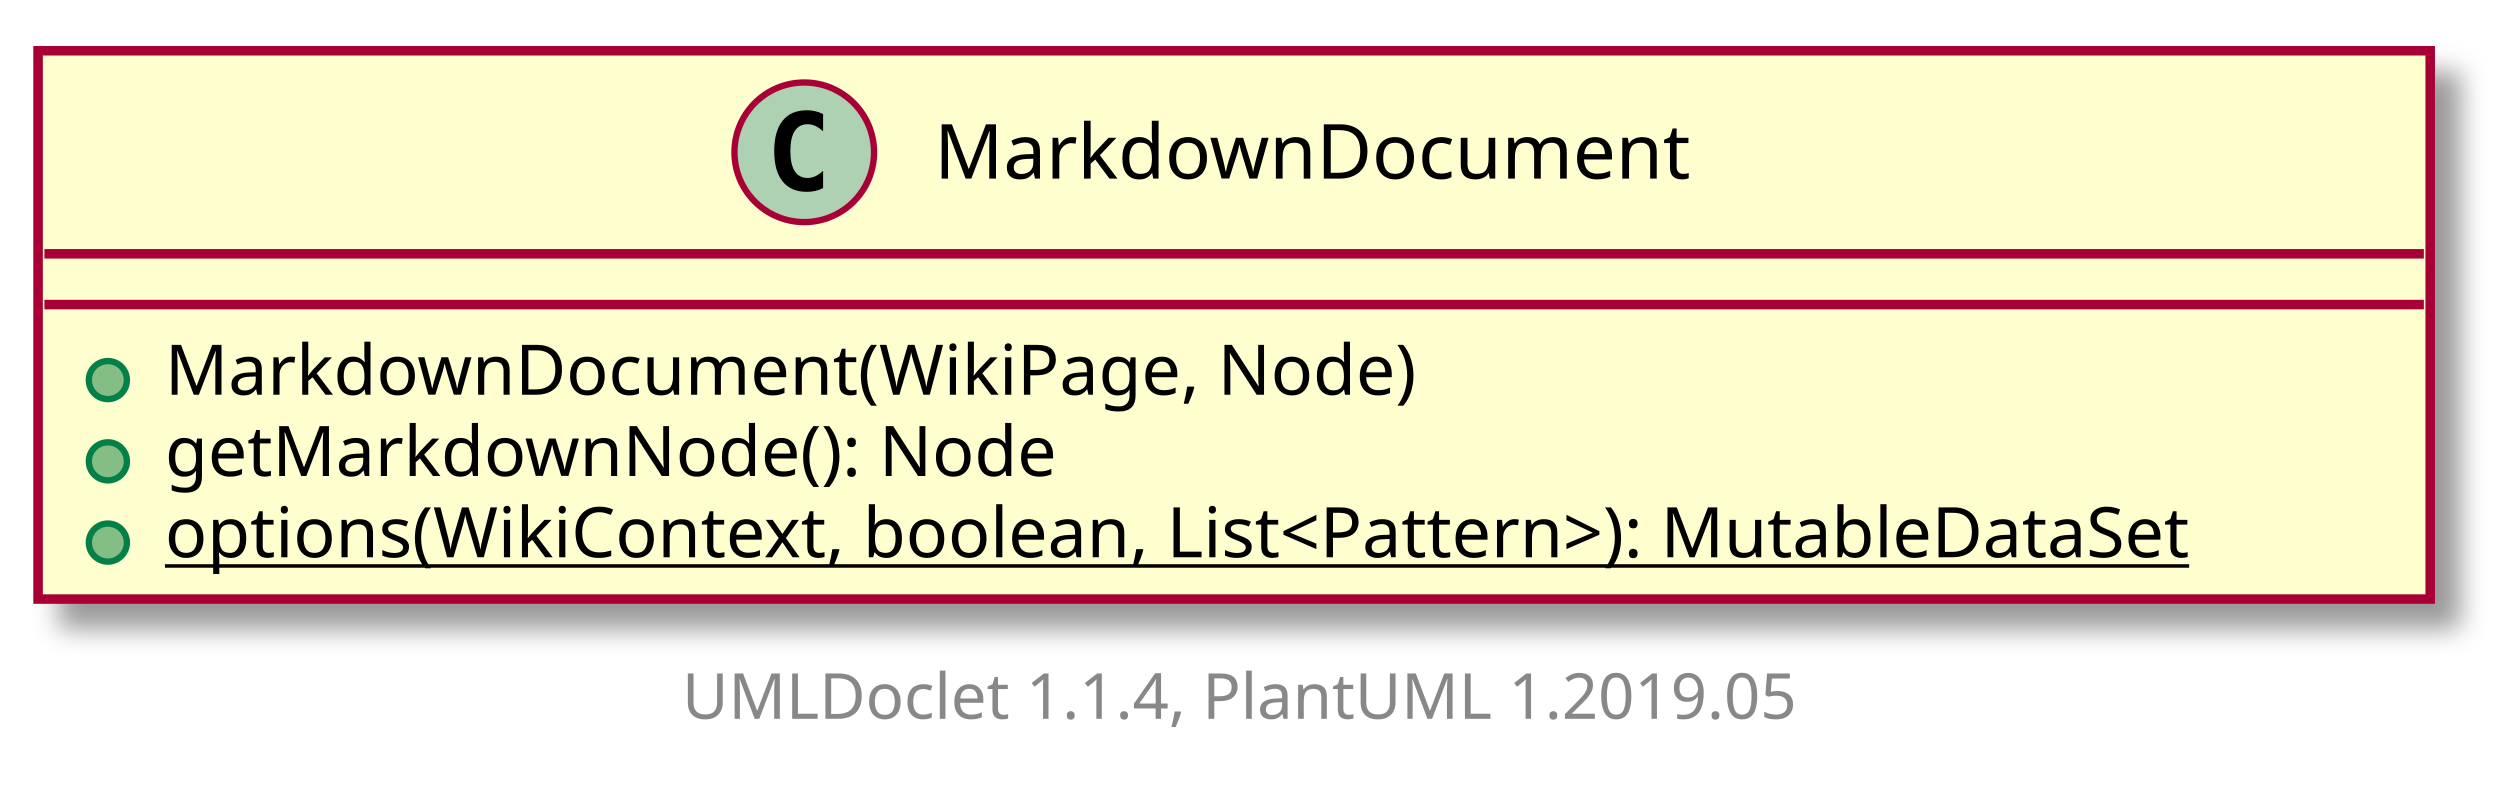
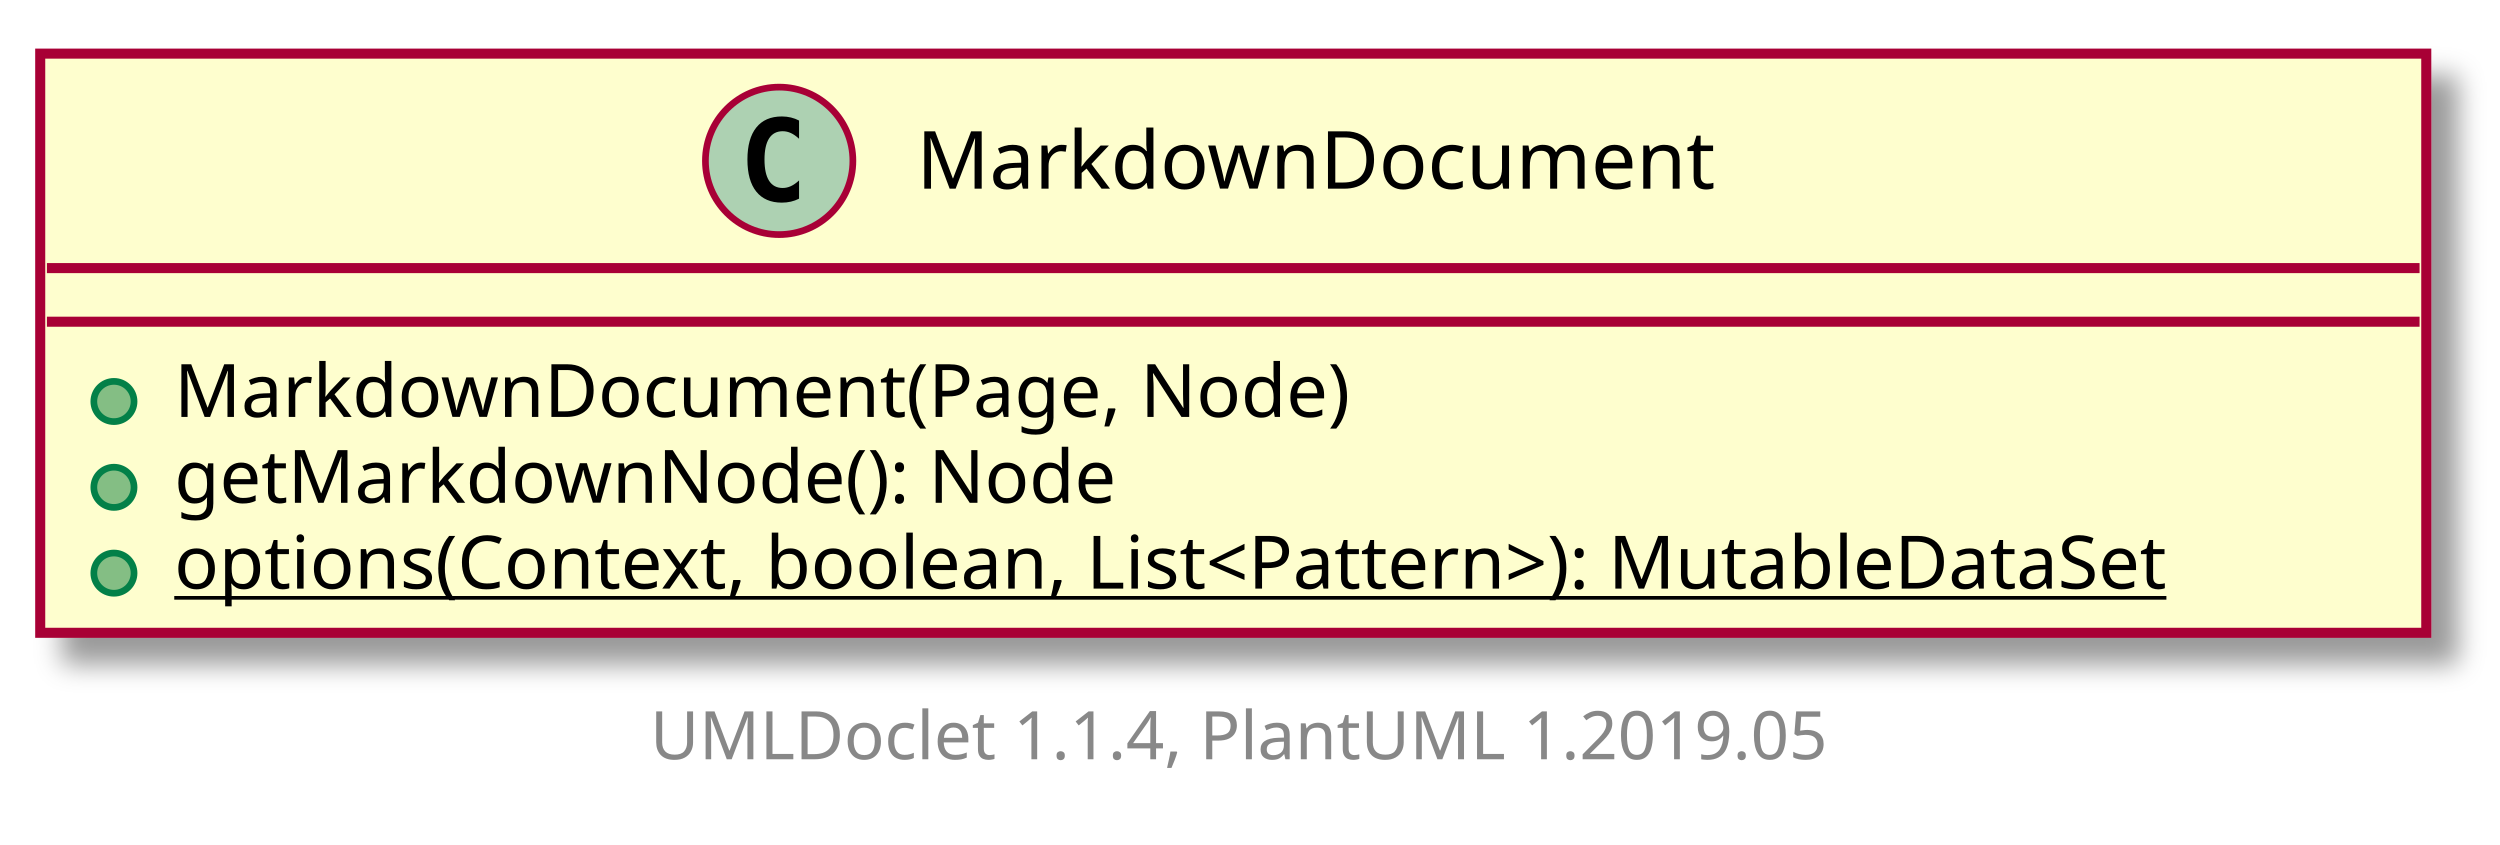
- <svg xmlns="http://www.w3.org/2000/svg" xmlns:xlink="http://www.w3.org/1999/xlink" contentScriptType="application/ecmascript" contentStyleType="text/css" height="126px" preserveAspectRatio="none" style="width:394px;height:126px;" version="1.1" viewBox="0 0 394 126" width="394px" zoomAndPan="magnify">
+ <svg xmlns="http://www.w3.org/2000/svg" xmlns:xlink="http://www.w3.org/1999/xlink" contentScriptType="application/ecmascript" contentStyleType="text/css" height="126px" preserveAspectRatio="none" style="width:373px;height:126px;" version="1.1" viewBox="0 0 373 126" width="373px" zoomAndPan="magnify">
  <defs>
-     <filter height="300%" id="f1ricet9erwxz9" width="300%" x="-1" y="-1">
+     <filter height="300%" id="fdh4fv4erp1c5" width="300%" x="-1" y="-1">
      <feGaussianBlur result="blurOut" stdDeviation="2.0" />
      <feColorMatrix in="blurOut" result="blurOut2" type="matrix" values="0 0 0 0 0 0 0 0 0 0 0 0 0 0 0 0 0 0 .4 0" />
      <feOffset dx="4.0" dy="4.0" in="blurOut2" result="blurOut3" />
      <feBlend in="SourceGraphic" in2="blurOut3" mode="normal" />
    </filter>
  </defs>
  <g>
    <a href="MarkdownDocument.html" target="_top" xlink:actuate="onRequest" xlink:show="new" xlink:title="MarkdownDocument.html" xlink:type="simple">
-       <rect fill="#FEFECE" filter="url(#f1ricet9erwxz9)" height="86.414" id="MarkdownDocument" style="stroke: #A80036; stroke-width: 1.5;" width="377" x="6" y="8" />
-       <ellipse cx="126.75" cy="24" fill="#ADD1B2" rx="11" ry="11" style="stroke: #A80036; stroke-width: 1.0;" />
-       <path d="M129.719,29.641 Q129.141,29.938 128.5,30.086 Q127.859,30.234 127.156,30.234 Q124.656,30.234 123.336,28.586 Q122.016,26.938 122.016,23.812 Q122.016,20.688 123.336,19.031 Q124.656,17.375 127.156,17.375 Q127.859,17.375 128.508,17.531 Q129.156,17.688 129.719,17.984 L129.719,20.703 Q129.094,20.125 128.5,19.852 Q127.906,19.578 127.281,19.578 Q125.938,19.578 125.25,20.648 Q124.562,21.719 124.562,23.812 Q124.562,25.906 125.25,26.977 Q125.938,28.047 127.281,28.047 Q127.906,28.047 128.5,27.773 Q129.094,27.5 129.719,26.922 L129.719,29.641 Z " />
-       <text fill="#000000" font-family="sans-serif" font-size="12" lengthAdjust="spacingAndGlyphs" textLength="127" x="147.25" y="28.154">MarkdownDocument</text>
-       <line style="stroke: #A80036; stroke-width: 1.5;" x1="7" x2="382" y1="40" y2="40" />
-       <line style="stroke: #A80036; stroke-width: 1.5;" x1="7" x2="382" y1="48" y2="48" />
+       <rect fill="#FEFECE" filter="url(#fdh4fv4erp1c5)" height="86.414" id="MarkdownDocument" style="stroke: #A80036; stroke-width: 1.5;" width="356" x="6" y="8" />
+       <ellipse cx="116.25" cy="24" fill="#ADD1B2" rx="11" ry="11" style="stroke: #A80036; stroke-width: 1.0;" />
+       <path d="M119.219,29.641 Q118.641,29.938 118,30.086 Q117.359,30.234 116.656,30.234 Q114.156,30.234 112.836,28.586 Q111.516,26.938 111.516,23.812 Q111.516,20.688 112.836,19.031 Q114.156,17.375 116.656,17.375 Q117.359,17.375 118.008,17.531 Q118.656,17.688 119.219,17.984 L119.219,20.703 Q118.594,20.125 118,19.852 Q117.406,19.578 116.781,19.578 Q115.438,19.578 114.75,20.648 Q114.062,21.719 114.062,23.812 Q114.062,25.906 114.75,26.977 Q115.438,28.047 116.781,28.047 Q117.406,28.047 118,27.773 Q118.594,27.5 119.219,26.922 L119.219,29.641 Z " />
+       <text fill="#000000" font-family="sans-serif" font-size="12" lengthAdjust="spacingAndGlyphs" textLength="127" x="136.75" y="28.154">MarkdownDocument</text>
+       <line style="stroke: #A80036; stroke-width: 1.5;" x1="7" x2="361" y1="40" y2="40" />
+       <line style="stroke: #A80036; stroke-width: 1.5;" x1="7" x2="361" y1="48" y2="48" />
      <ellipse cx="17" cy="59.902" fill="#84BE84" rx="3" ry="3" style="stroke: #038048; stroke-width: 1.0;" />
-       <text fill="#000000" font-family="sans-serif" font-size="11" lengthAdjust="spacingAndGlyphs" textLength="208" x="26" y="62.21">MarkdownDocument(WikiPage, Node)</text>
+       <text fill="#000000" font-family="sans-serif" font-size="11" lengthAdjust="spacingAndGlyphs" textLength="187" x="26" y="62.21">MarkdownDocument(Page, Node)</text>
      <ellipse cx="17" cy="72.707" fill="#84BE84" rx="3" ry="3" style="stroke: #038048; stroke-width: 1.0;" />
      <text fill="#000000" font-family="sans-serif" font-size="11" lengthAdjust="spacingAndGlyphs" textLength="149" x="26" y="75.015">getMarkdownNode(): Node</text>
      <ellipse cx="17" cy="85.512" fill="#84BE84" rx="3" ry="3" style="stroke: #038048; stroke-width: 1.0;" />
-       <text fill="#000000" font-family="sans-serif" font-size="11" lengthAdjust="spacingAndGlyphs" text-decoration="underline" textLength="351" x="26" y="87.82">options(WikiContext, boolean, List&lt;Pattern&gt;): MutableDataSet</text>
+       <text fill="#000000" font-family="sans-serif" font-size="11" lengthAdjust="spacingAndGlyphs" text-decoration="underline" textLength="330" x="26" y="87.82">options(Context, boolean, List&lt;Pattern&gt;): MutableDataSet</text>
    </a>
-     <text fill="#888888" font-family="sans-serif" font-size="10" lengthAdjust="spacingAndGlyphs" textLength="186" x="107.5" y="113.282">UMLDoclet 1.1.4, PlantUML 1.2019.05</text>
+     <text fill="#888888" font-family="sans-serif" font-size="10" lengthAdjust="spacingAndGlyphs" textLength="186" x="97" y="113.282">UMLDoclet 1.1.4, PlantUML 1.2019.05</text>
  </g>
</svg>
